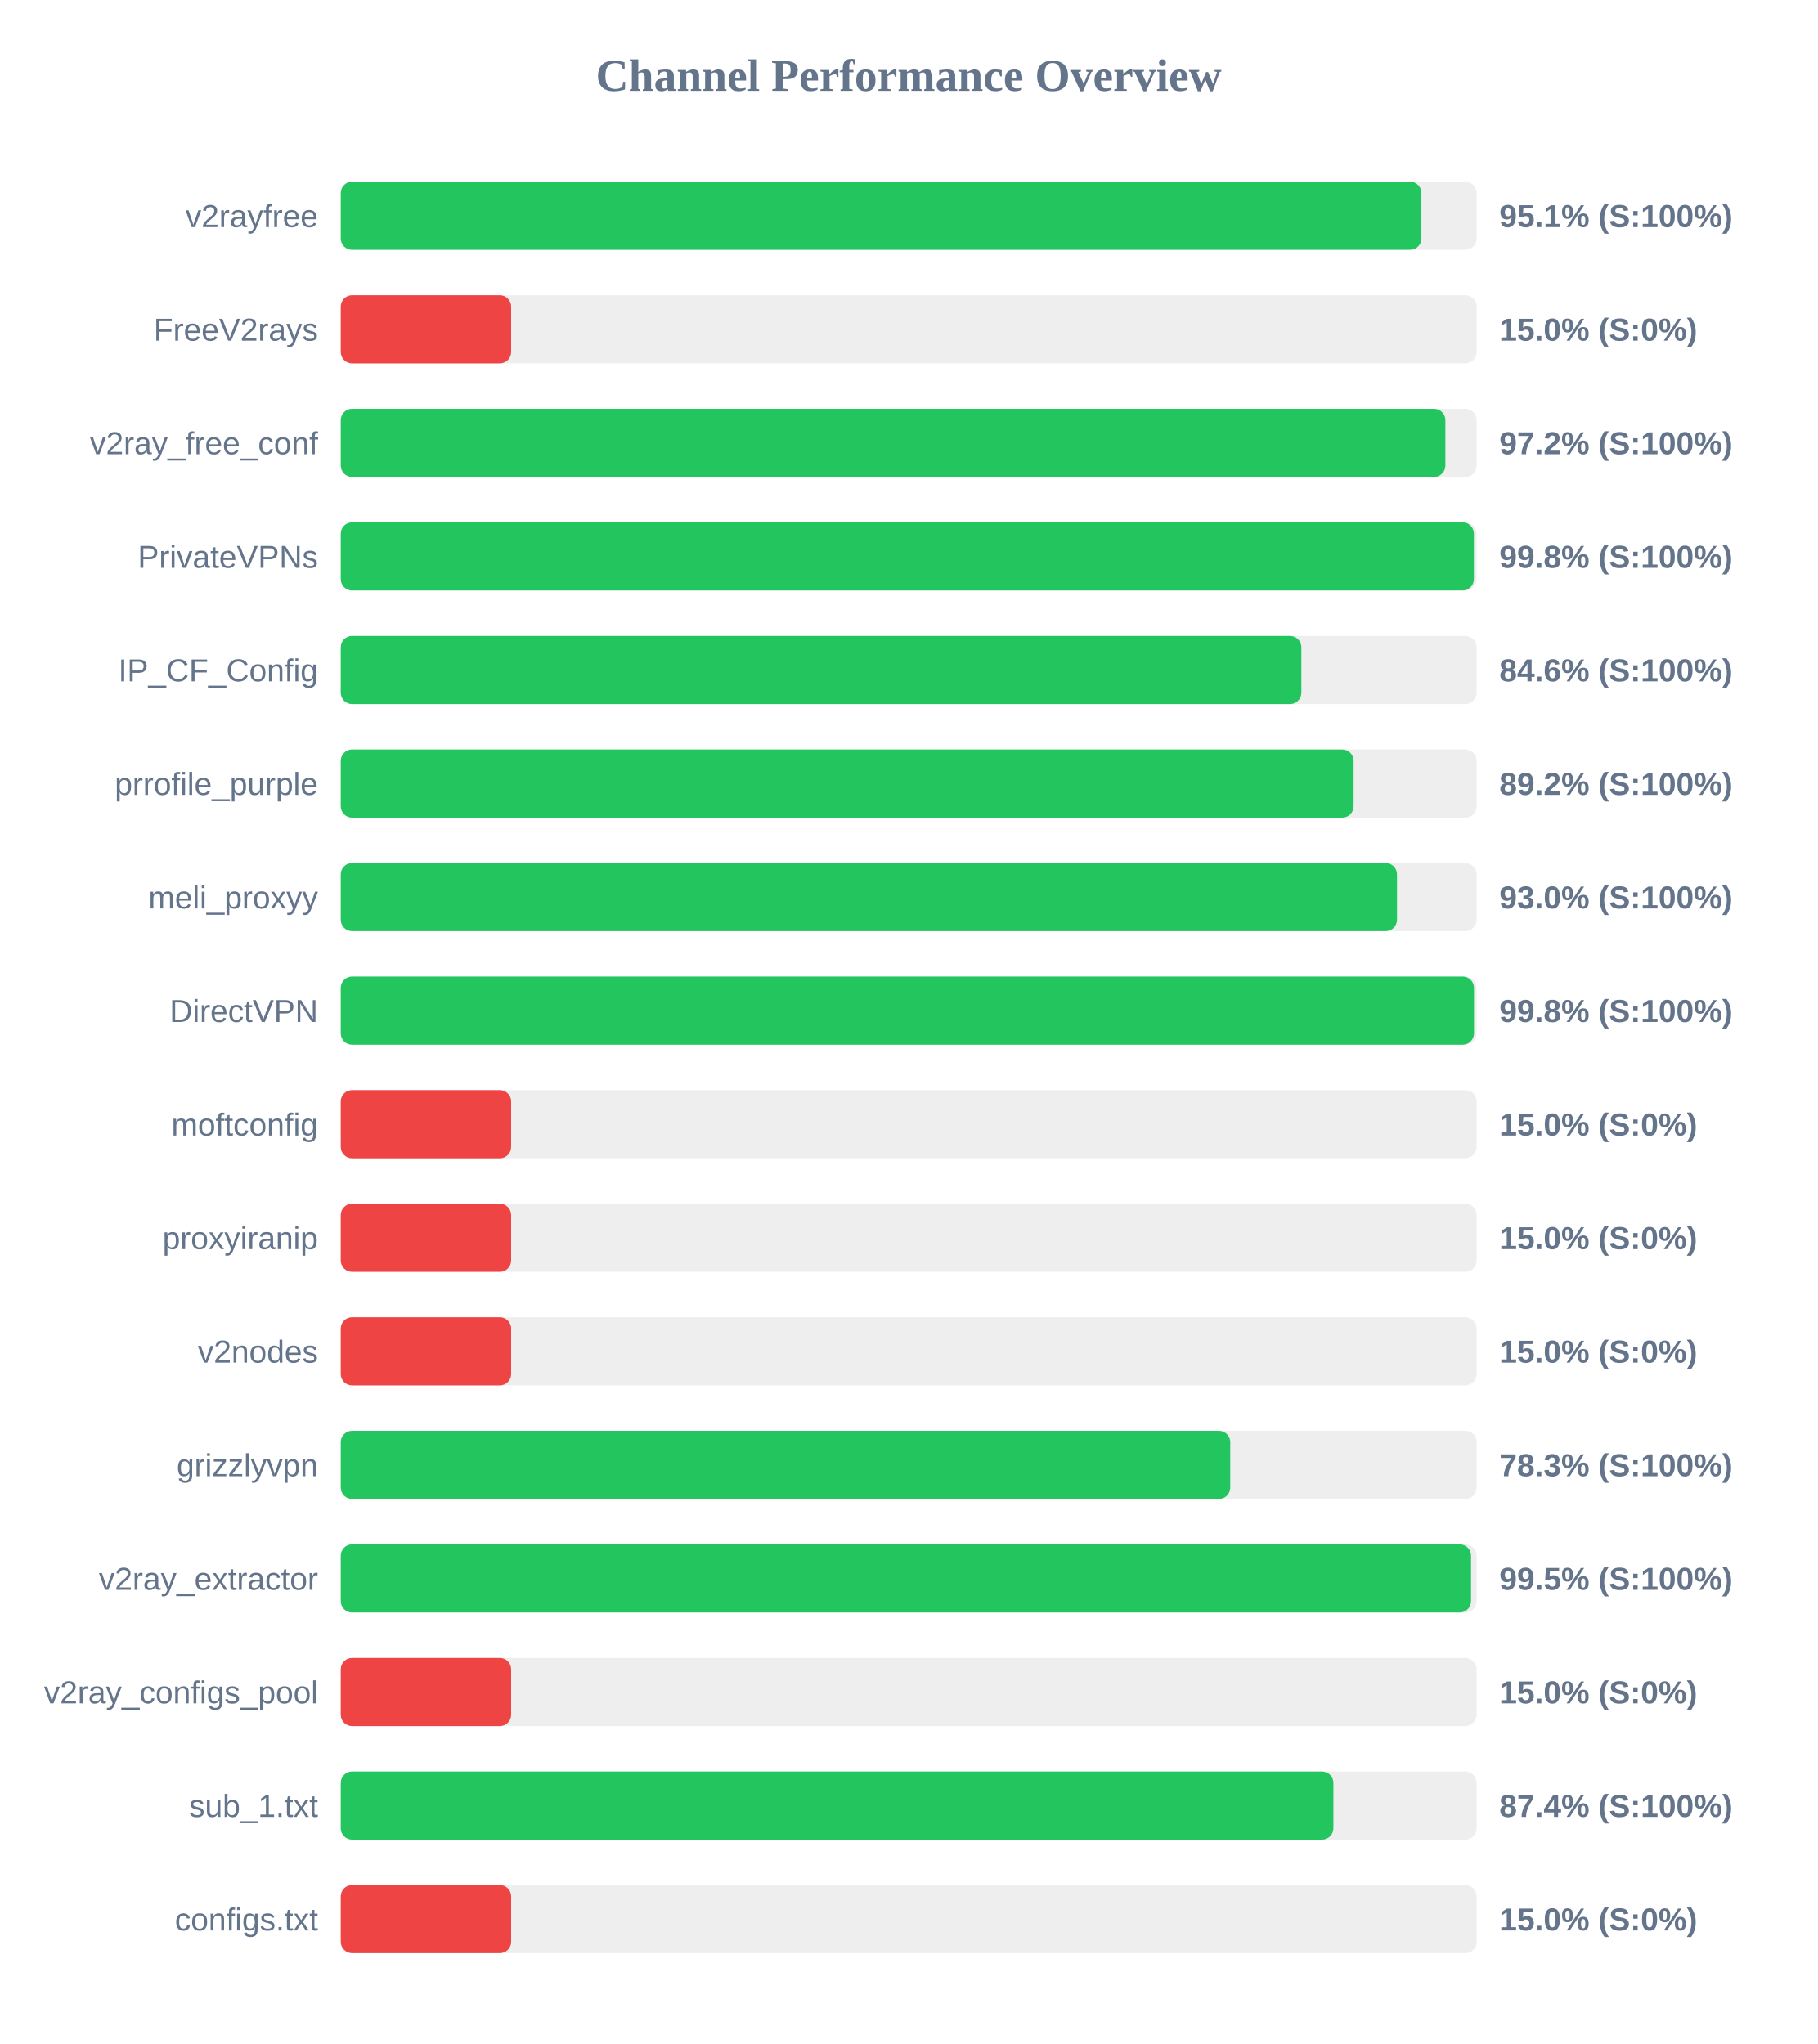
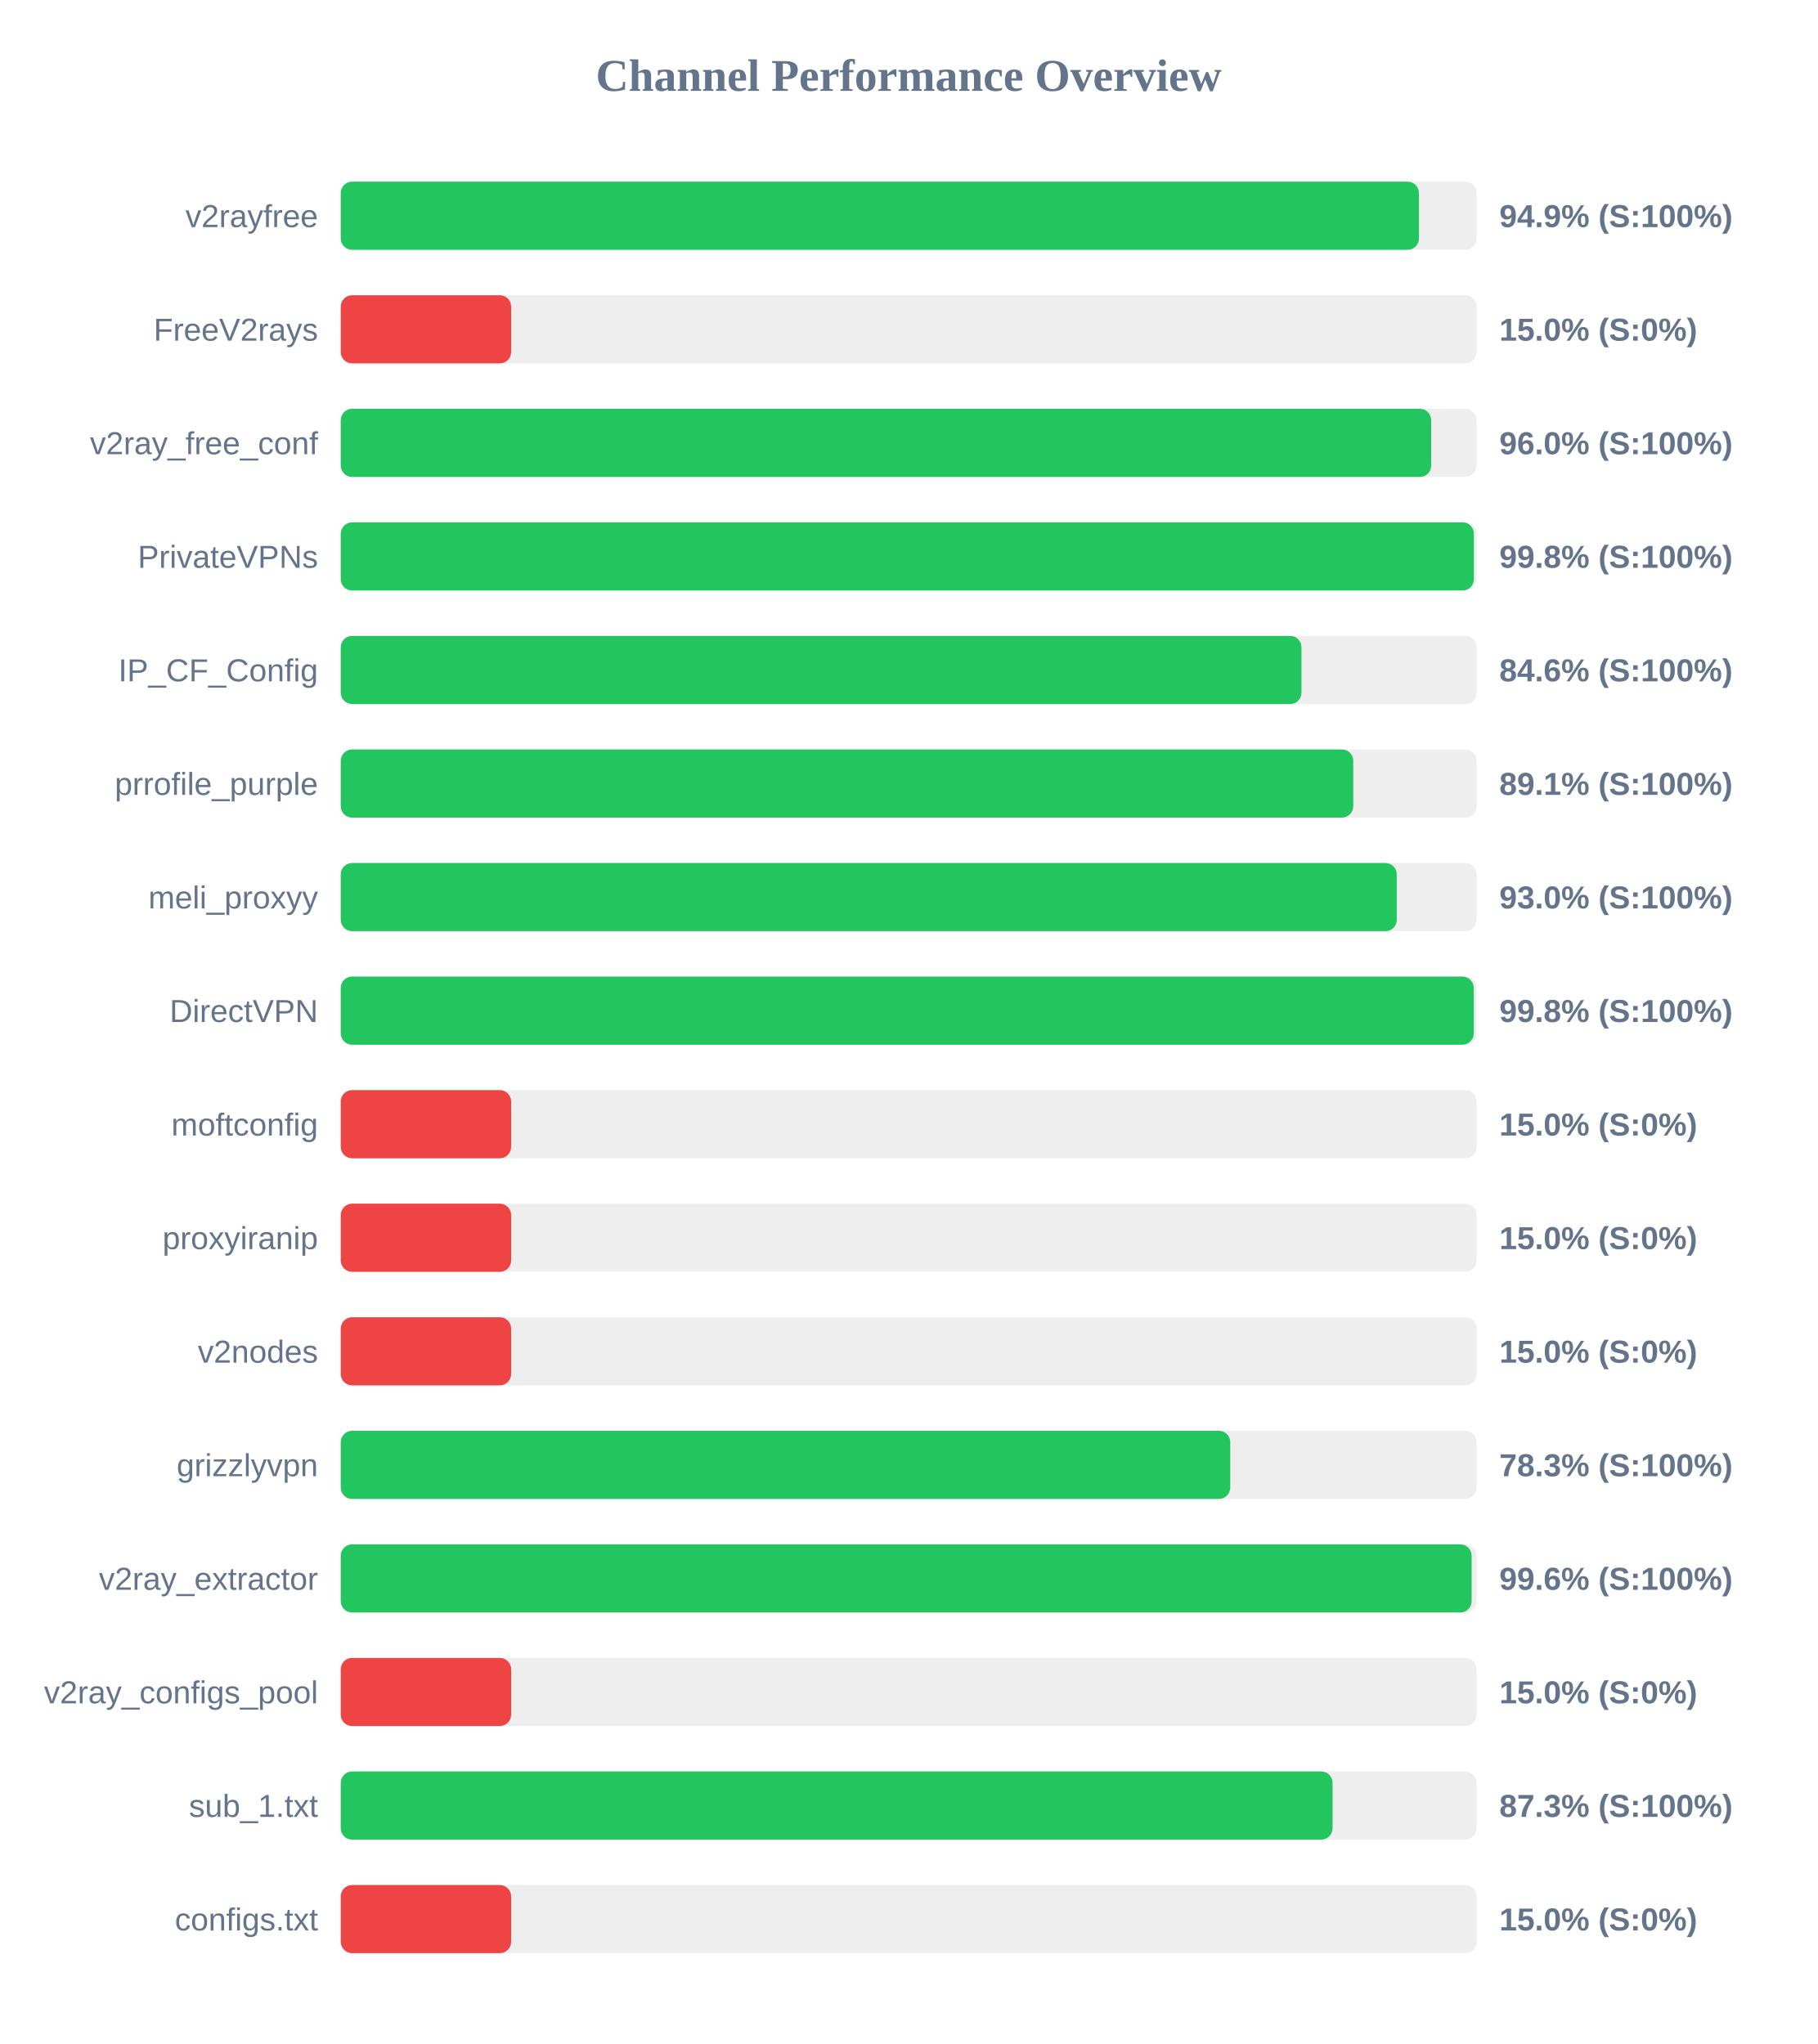
<svg xmlns="http://www.w3.org/2000/svg" width="800" height="900" version="1.1">
  <style>
        .row { font: 14px Arial; fill: #64748b; }
        .score { font: bold 14px Arial; fill: #64748b; }
    </style>
  <text x="400" y="40" text-anchor="middle" font-size="20px" font-weight="bold" fill="#64748b">Channel Performance Overview</text>
  <rect x="150" y="80" width="500" height="30" fill="#eee" rx="5" />
-   <rect x="150" y="80" width="475.7" height="30" fill="#22c55e" rx="5" />
+   <rect x="150" y="80" width="474.6" height="30" fill="#22c55e" rx="5" />
  <text x="140" y="100" text-anchor="end" class="row">v2rayfree</text>
-   <text x="660" y="100" text-anchor="start" class="score">95.1% (S:100%)</text>
+   <text x="660" y="100" text-anchor="start" class="score">94.9% (S:100%)</text>
  <rect x="150" y="130" width="500" height="30" fill="#eee" rx="5" />
  <rect x="150" y="130" width="75.0" height="30" fill="#ef4444" rx="5" />
  <text x="140" y="150" text-anchor="end" class="row">FreeV2rays</text>
  <text x="660" y="150" text-anchor="start" class="score">15.0% (S:0%)</text>
  <rect x="150" y="180" width="500" height="30" fill="#eee" rx="5" />
-   <rect x="150" y="180" width="486.25" height="30" fill="#22c55e" rx="5" />
+   <rect x="150" y="180" width="480.0" height="30" fill="#22c55e" rx="5" />
  <text x="140" y="200" text-anchor="end" class="row">v2ray_free_conf</text>
-   <text x="660" y="200" text-anchor="start" class="score">97.2% (S:100%)</text>
+   <text x="660" y="200" text-anchor="start" class="score">96.0% (S:100%)</text>
  <rect x="150" y="230" width="500" height="30" fill="#eee" rx="5" />
  <rect x="150" y="230" width="498.8" height="30" fill="#22c55e" rx="5" />
  <text x="140" y="250" text-anchor="end" class="row">PrivateVPNs</text>
  <text x="660" y="250" text-anchor="start" class="score">99.8% (S:100%)</text>
  <rect x="150" y="280" width="500" height="30" fill="#eee" rx="5" />
-   <rect x="150" y="280" width="422.85" height="30" fill="#22c55e" rx="5" />
+   <rect x="150" y="280" width="422.9" height="30" fill="#22c55e" rx="5" />
  <text x="140" y="300" text-anchor="end" class="row">IP_CF_Config</text>
  <text x="660" y="300" text-anchor="start" class="score">84.6% (S:100%)</text>
  <rect x="150" y="330" width="500" height="30" fill="#eee" rx="5" />
-   <rect x="150" y="330" width="445.85" height="30" fill="#22c55e" rx="5" />
+   <rect x="150" y="330" width="445.7" height="30" fill="#22c55e" rx="5" />
  <text x="140" y="350" text-anchor="end" class="row">prrofile_purple</text>
-   <text x="660" y="350" text-anchor="start" class="score">89.2% (S:100%)</text>
+   <text x="660" y="350" text-anchor="start" class="score">89.1% (S:100%)</text>
  <rect x="150" y="380" width="500" height="30" fill="#eee" rx="5" />
-   <rect x="150" y="380" width="464.95" height="30" fill="#22c55e" rx="5" />
+   <rect x="150" y="380" width="464.85" height="30" fill="#22c55e" rx="5" />
  <text x="140" y="400" text-anchor="end" class="row">meli_proxyy</text>
  <text x="660" y="400" text-anchor="start" class="score">93.0% (S:100%)</text>
  <rect x="150" y="430" width="500" height="30" fill="#eee" rx="5" />
-   <rect x="150" y="430" width="498.85" height="30" fill="#22c55e" rx="5" />
+   <rect x="150" y="430" width="498.75" height="30" fill="#22c55e" rx="5" />
  <text x="140" y="450" text-anchor="end" class="row">DirectVPN</text>
  <text x="660" y="450" text-anchor="start" class="score">99.8% (S:100%)</text>
  <rect x="150" y="480" width="500" height="30" fill="#eee" rx="5" />
  <rect x="150" y="480" width="75.0" height="30" fill="#ef4444" rx="5" />
  <text x="140" y="500" text-anchor="end" class="row">moftconfig</text>
  <text x="660" y="500" text-anchor="start" class="score">15.0% (S:0%)</text>
  <rect x="150" y="530" width="500" height="30" fill="#eee" rx="5" />
  <rect x="150" y="530" width="75.0" height="30" fill="#ef4444" rx="5" />
  <text x="140" y="550" text-anchor="end" class="row">proxyiranip</text>
  <text x="660" y="550" text-anchor="start" class="score">15.0% (S:0%)</text>
  <rect x="150" y="580" width="500" height="30" fill="#eee" rx="5" />
  <rect x="150" y="580" width="75.0" height="30" fill="#ef4444" rx="5" />
  <text x="140" y="600" text-anchor="end" class="row">v2nodes</text>
  <text x="660" y="600" text-anchor="start" class="score">15.0% (S:0%)</text>
  <rect x="150" y="630" width="500" height="30" fill="#eee" rx="5" />
  <rect x="150" y="630" width="391.55" height="30" fill="#22c55e" rx="5" />
  <text x="140" y="650" text-anchor="end" class="row">grizzlyvpn</text>
  <text x="660" y="650" text-anchor="start" class="score">78.3% (S:100%)</text>
  <rect x="150" y="680" width="500" height="30" fill="#eee" rx="5" />
-   <rect x="150" y="680" width="497.55" height="30" fill="#22c55e" rx="5" />
+   <rect x="150" y="680" width="497.8" height="30" fill="#22c55e" rx="5" />
  <text x="140" y="700" text-anchor="end" class="row">v2ray_extractor</text>
-   <text x="660" y="700" text-anchor="start" class="score">99.5% (S:100%)</text>
+   <text x="660" y="700" text-anchor="start" class="score">99.6% (S:100%)</text>
  <rect x="150" y="730" width="500" height="30" fill="#eee" rx="5" />
  <rect x="150" y="730" width="75.0" height="30" fill="#ef4444" rx="5" />
  <text x="140" y="750" text-anchor="end" class="row">v2ray_configs_pool</text>
  <text x="660" y="750" text-anchor="start" class="score">15.0% (S:0%)</text>
  <rect x="150" y="780" width="500" height="30" fill="#eee" rx="5" />
-   <rect x="150" y="780" width="436.95" height="30" fill="#22c55e" rx="5" />
+   <rect x="150" y="780" width="436.6" height="30" fill="#22c55e" rx="5" />
  <text x="140" y="800" text-anchor="end" class="row">sub_1.txt</text>
-   <text x="660" y="800" text-anchor="start" class="score">87.4% (S:100%)</text>
+   <text x="660" y="800" text-anchor="start" class="score">87.3% (S:100%)</text>
  <rect x="150" y="830" width="500" height="30" fill="#eee" rx="5" />
  <rect x="150" y="830" width="75.0" height="30" fill="#ef4444" rx="5" />
  <text x="140" y="850" text-anchor="end" class="row">configs.txt</text>
  <text x="660" y="850" text-anchor="start" class="score">15.0% (S:0%)</text>
</svg>
